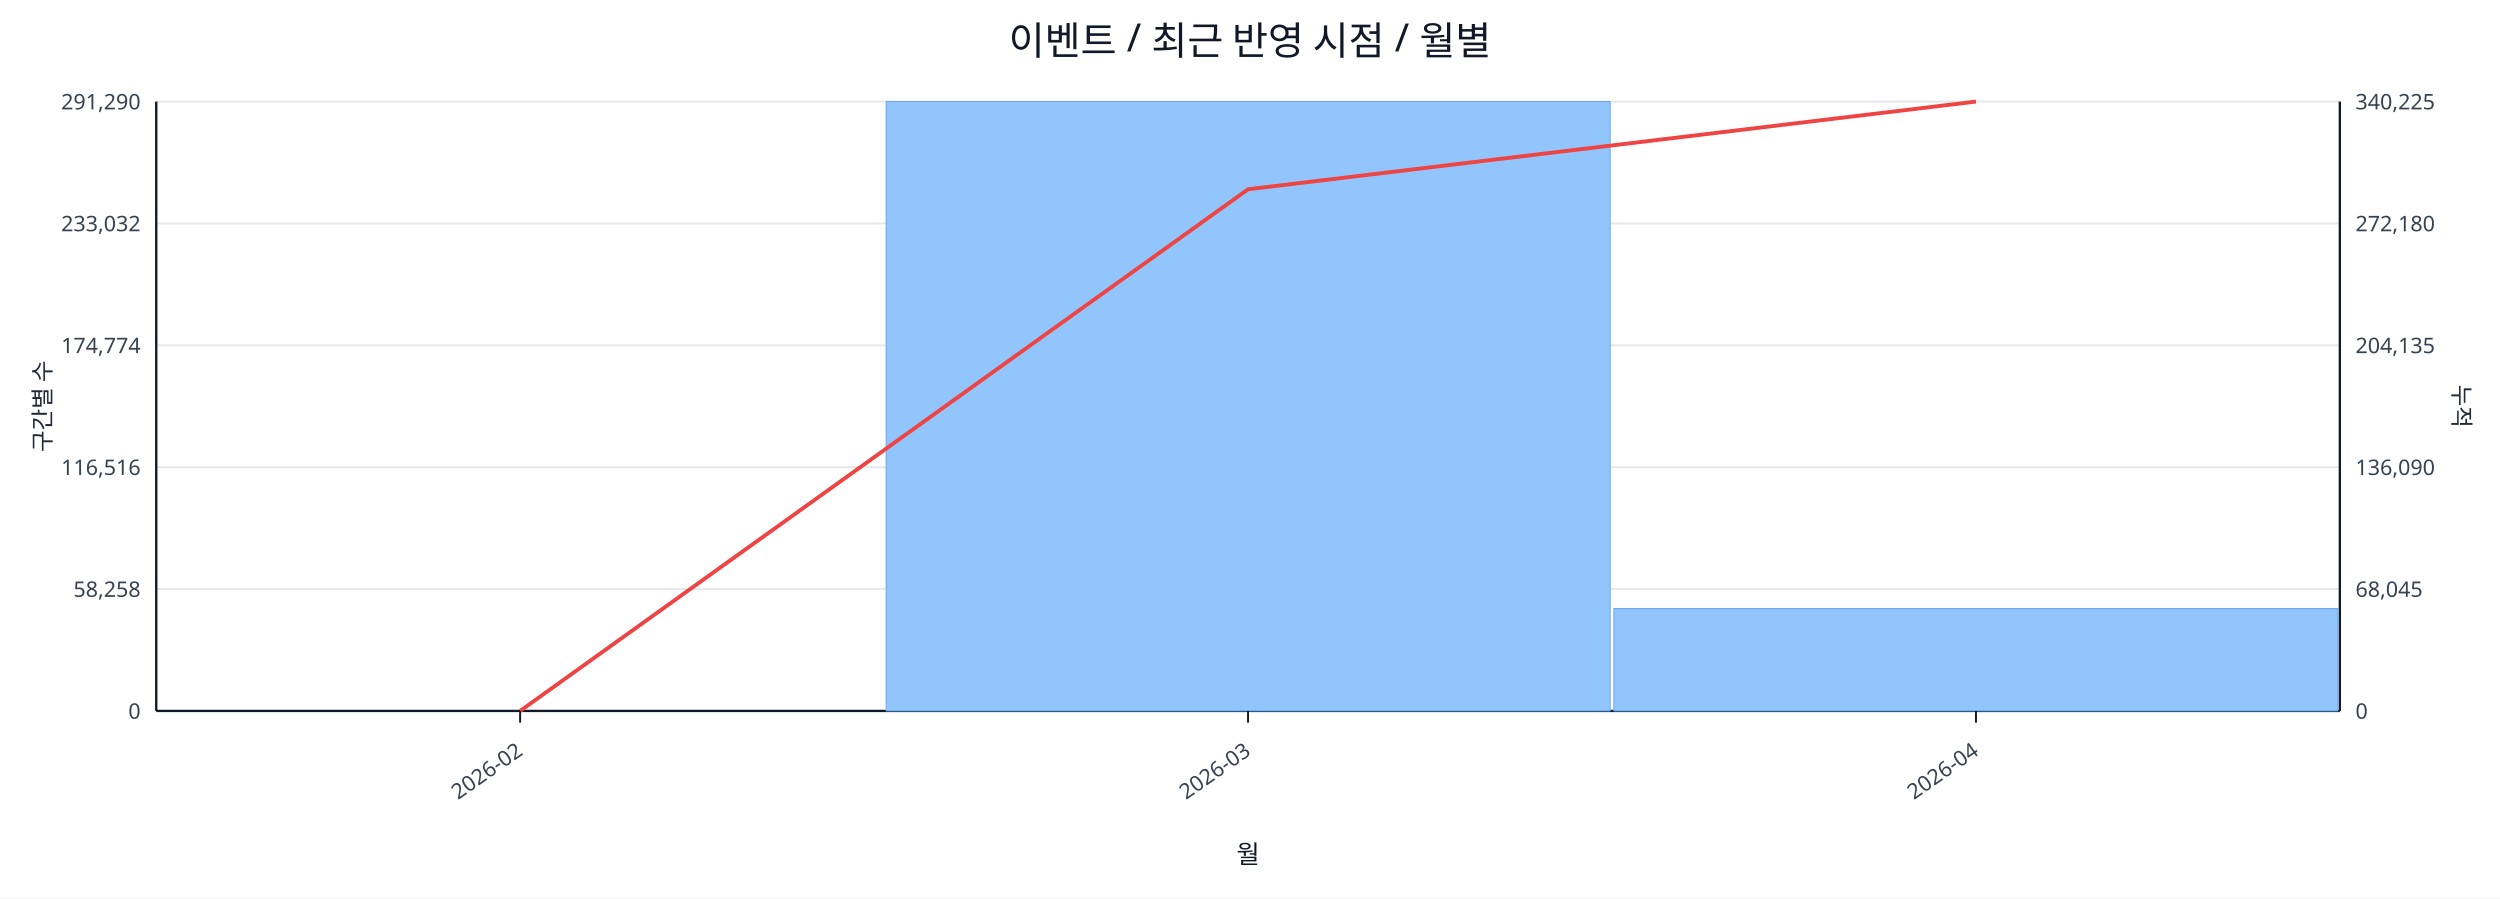
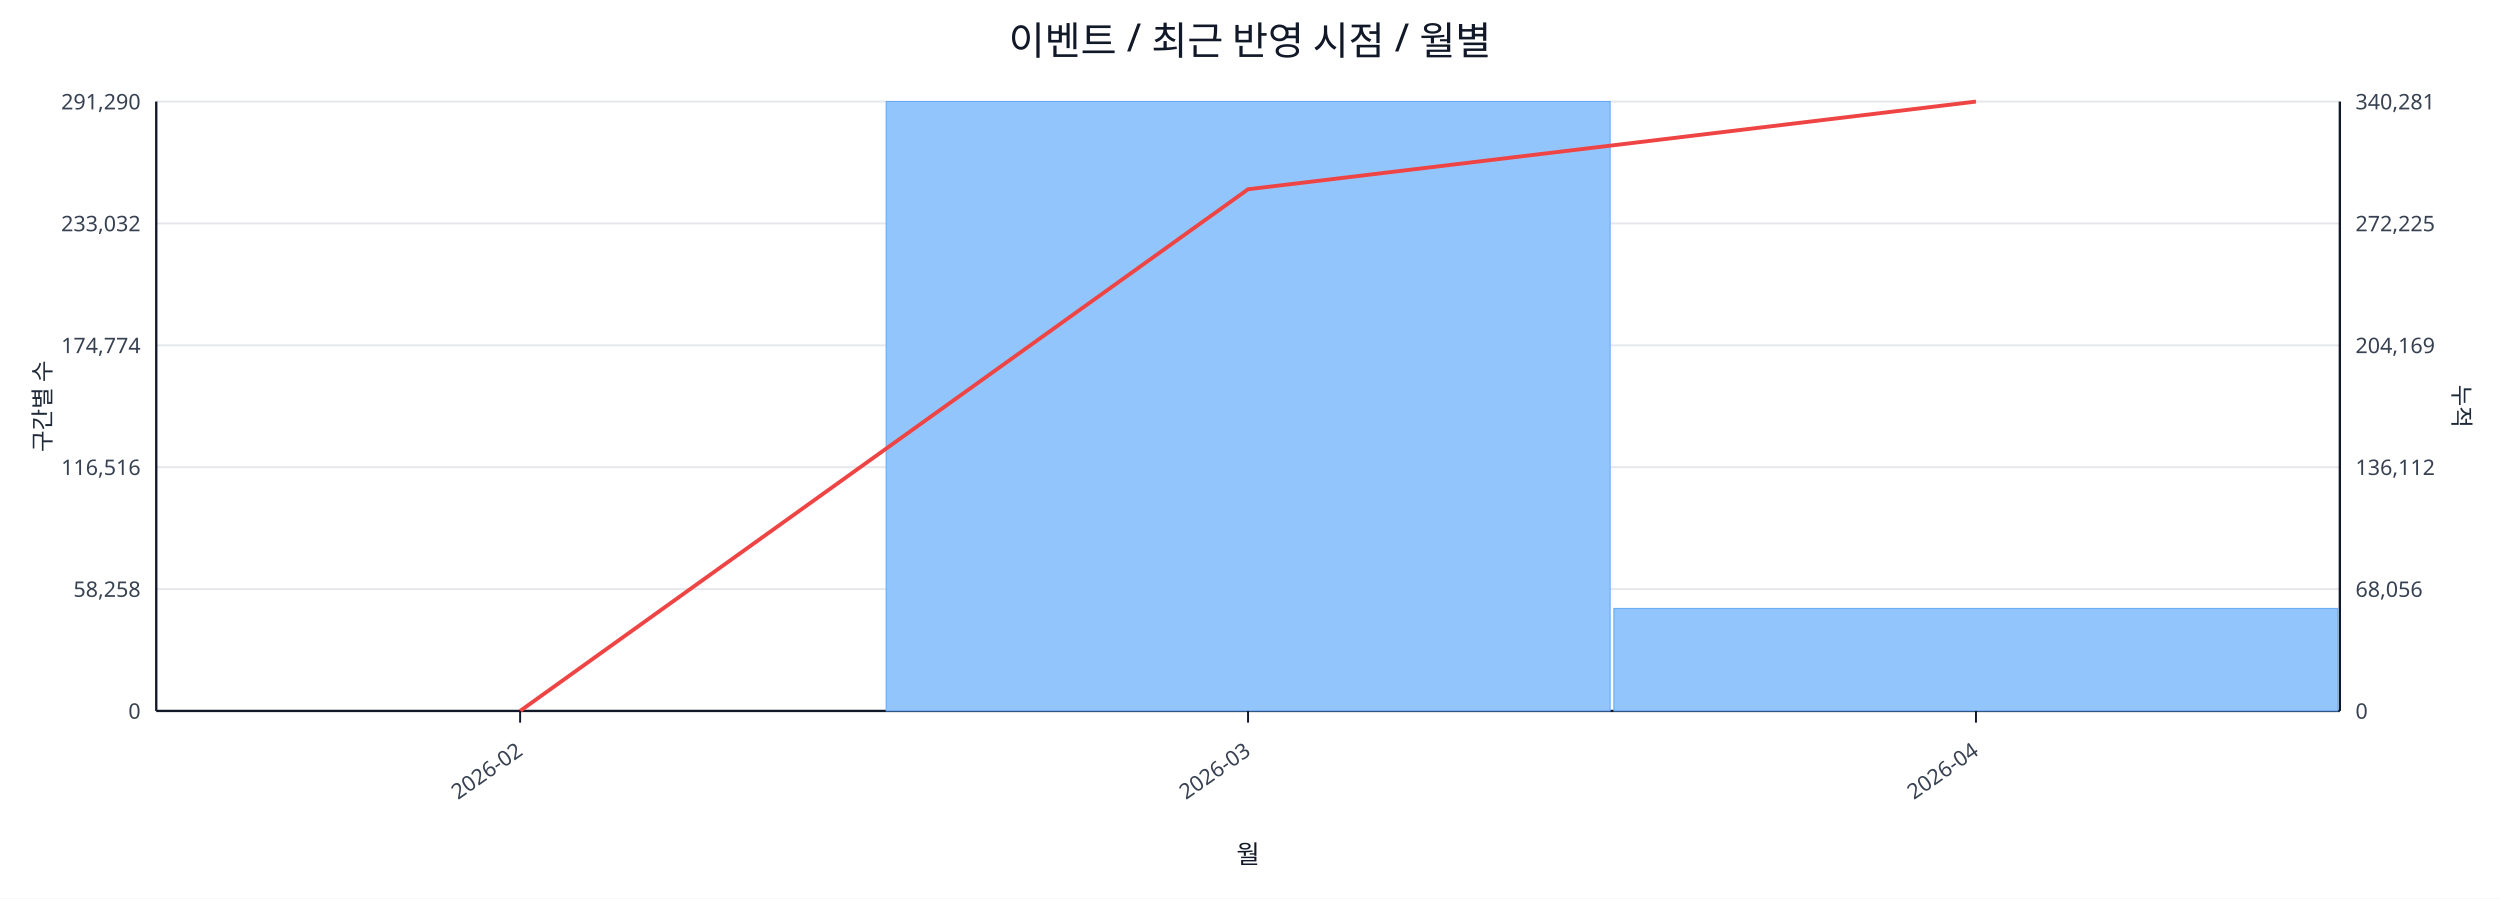
<svg xmlns="http://www.w3.org/2000/svg" width="1280" height="460" viewBox="0 0 1280 460">
  <rect x="0" y="0" width="100%" height="100%" fill="#ffffff" />
  <text x="640.0" y="28" font-size="20" text-anchor="middle" font-family="sans-serif" fill="#111827">이벤트 / 최근 반영 시점 / 월별</text>
  <line x1="80.0" y1="52.0" x2="1198.0" y2="52.0" stroke="#e5e7eb" stroke-width="1" />
  <text x="72.0" y="56.0" font-size="11" text-anchor="end" font-family="sans-serif" fill="#374151">291,290</text>
-   <text x="1206.0" y="56.0" font-size="11" text-anchor="start" font-family="sans-serif" fill="#374151">340,225</text>
+   <text x="1206.0" y="56.0" font-size="11" text-anchor="start" font-family="sans-serif" fill="#374151">340,281</text>
  <line x1="80.0" y1="114.4" x2="1198.0" y2="114.4" stroke="#e5e7eb" stroke-width="1" />
  <text x="72.0" y="118.4" font-size="11" text-anchor="end" font-family="sans-serif" fill="#374151">233,032</text>
-   <text x="1206.0" y="118.4" font-size="11" text-anchor="start" font-family="sans-serif" fill="#374151">272,180</text>
+   <text x="1206.0" y="118.4" font-size="11" text-anchor="start" font-family="sans-serif" fill="#374151">272,225</text>
  <line x1="80.0" y1="176.8" x2="1198.0" y2="176.8" stroke="#e5e7eb" stroke-width="1" />
  <text x="72.0" y="180.8" font-size="11" text-anchor="end" font-family="sans-serif" fill="#374151">174,774</text>
-   <text x="1206.0" y="180.8" font-size="11" text-anchor="start" font-family="sans-serif" fill="#374151">204,135</text>
+   <text x="1206.0" y="180.8" font-size="11" text-anchor="start" font-family="sans-serif" fill="#374151">204,169</text>
  <line x1="80.0" y1="239.2" x2="1198.0" y2="239.2" stroke="#e5e7eb" stroke-width="1" />
  <text x="72.0" y="243.2" font-size="11" text-anchor="end" font-family="sans-serif" fill="#374151">116,516</text>
-   <text x="1206.0" y="243.2" font-size="11" text-anchor="start" font-family="sans-serif" fill="#374151">136,090</text>
+   <text x="1206.0" y="243.2" font-size="11" text-anchor="start" font-family="sans-serif" fill="#374151">136,112</text>
  <line x1="80.0" y1="301.6" x2="1198.0" y2="301.6" stroke="#e5e7eb" stroke-width="1" />
  <text x="72.0" y="305.6" font-size="11" text-anchor="end" font-family="sans-serif" fill="#374151">58,258</text>
-   <text x="1206.0" y="305.6" font-size="11" text-anchor="start" font-family="sans-serif" fill="#374151">68,045</text>
+   <text x="1206.0" y="305.6" font-size="11" text-anchor="start" font-family="sans-serif" fill="#374151">68,056</text>
  <line x1="80.0" y1="364.0" x2="1198.0" y2="364.0" stroke="#e5e7eb" stroke-width="1" />
  <text x="72.0" y="368.0" font-size="11" text-anchor="end" font-family="sans-serif" fill="#374151">0</text>
  <text x="1206.0" y="368.0" font-size="11" text-anchor="start" font-family="sans-serif" fill="#374151">0</text>
  <line x1="80.0" y1="364.0" x2="1198.0" y2="364.0" stroke="#111827" stroke-width="1.2" />
  <line x1="80.0" y1="52.0" x2="80.0" y2="364.0" stroke="#111827" stroke-width="1.2" />
  <line x1="1198.0" y1="52.0" x2="1198.0" y2="364.0" stroke="#111827" stroke-width="1.2" />
  <rect x="81.0" y="364.0" width="370.7" height="0.0" fill="#93c5fd" stroke="#60a5fa" stroke-width="0.5" />
  <rect x="453.7" y="52.0" width="370.7" height="312.0" fill="#93c5fd" stroke="#60a5fa" stroke-width="0.5" />
-   <rect x="826.3" y="311.6" width="370.7" height="52.4" fill="#93c5fd" stroke="#60a5fa" stroke-width="0.5" />
+   <rect x="826.3" y="311.5" width="370.7" height="52.5" fill="#93c5fd" stroke="#60a5fa" stroke-width="0.5" />
  <polyline fill="none" stroke="#ef4444" stroke-width="2" points="266.3,364.0 639.0,96.9 1011.7,52.0" />
  <line x1="266.3" y1="364.0" x2="266.3" y2="370.0" stroke="#111827" stroke-width="1" />
  <text x="268.3" y="386.0" font-size="11" text-anchor="end" transform="rotate(-35 268.3 386.0)" font-family="sans-serif" fill="#374151">2026-02</text>
  <line x1="639.0" y1="364.0" x2="639.0" y2="370.0" stroke="#111827" stroke-width="1" />
  <text x="641.0" y="386.0" font-size="11" text-anchor="end" transform="rotate(-35 641.0 386.0)" font-family="sans-serif" fill="#374151">2026-03</text>
  <line x1="1011.7" y1="364.0" x2="1011.7" y2="370.0" stroke="#111827" stroke-width="1" />
  <text x="1013.7" y="386.0" font-size="11" text-anchor="end" transform="rotate(-35 1013.7 386.0)" font-family="sans-serif" fill="#374151">2026-04</text>
  <text x="26" y="208.0" font-size="12" transform="rotate(-90 26 208.0)" text-anchor="middle" font-family="sans-serif" fill="#1f2937">구간별 수</text>
  <text x="1256.0" y="208.0" font-size="12" transform="rotate(90 1256.0 208.0)" text-anchor="middle" font-family="sans-serif" fill="#1f2937">누적</text>
  <text x="639.0" y="442.0" font-size="13" text-anchor="middle" font-family="sans-serif" fill="#111827">월</text>
</svg>
